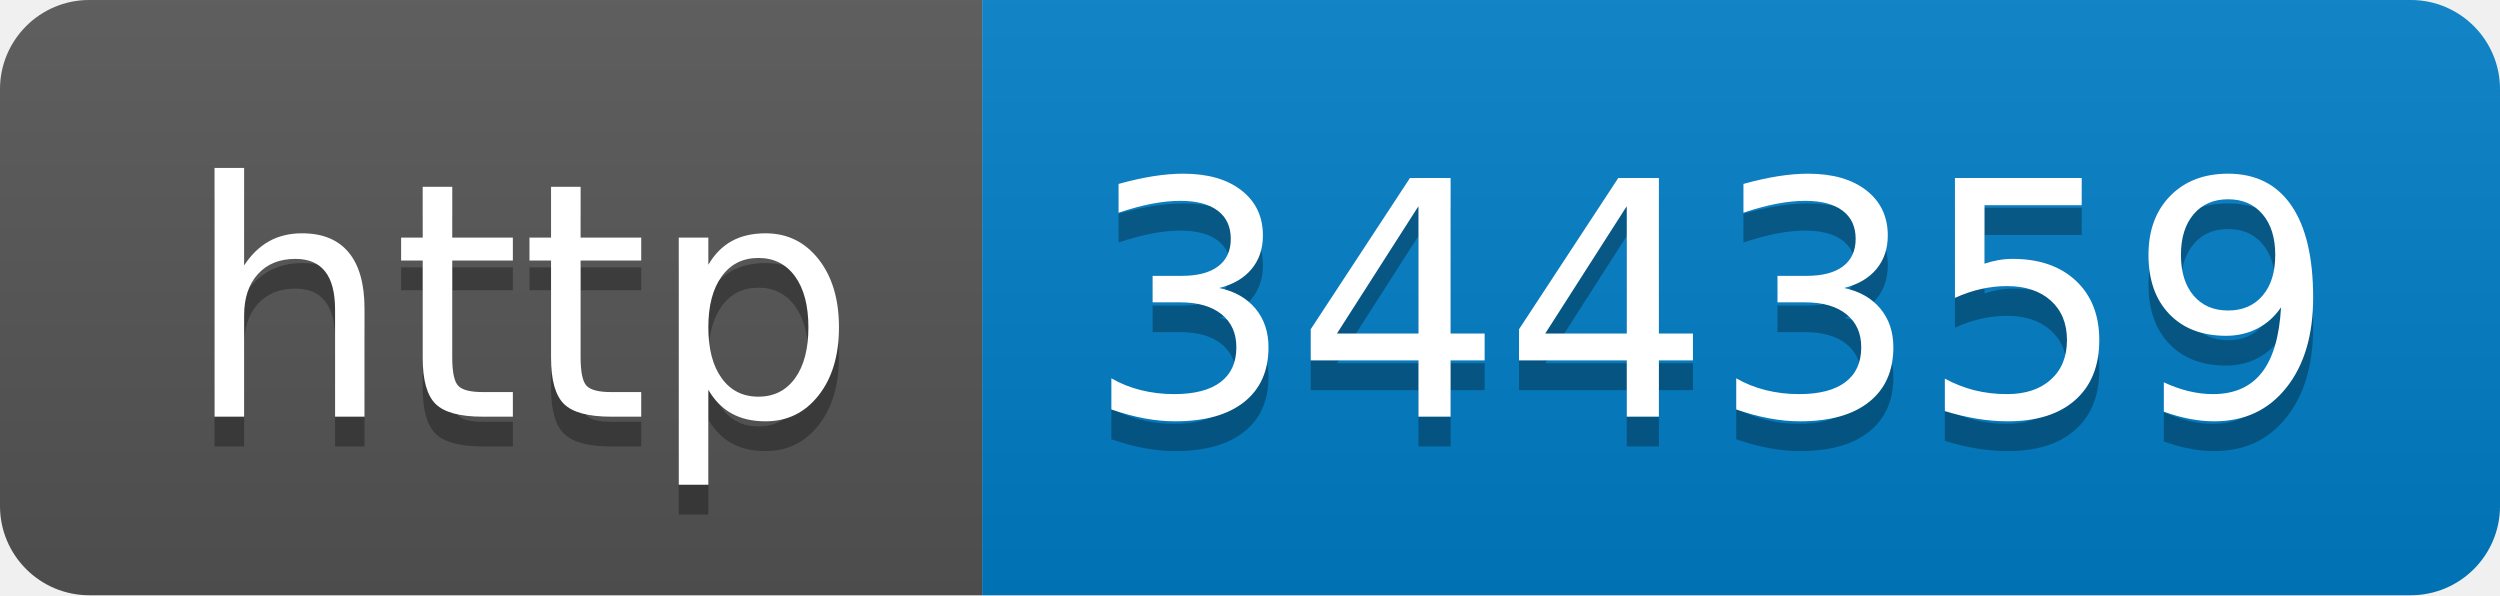
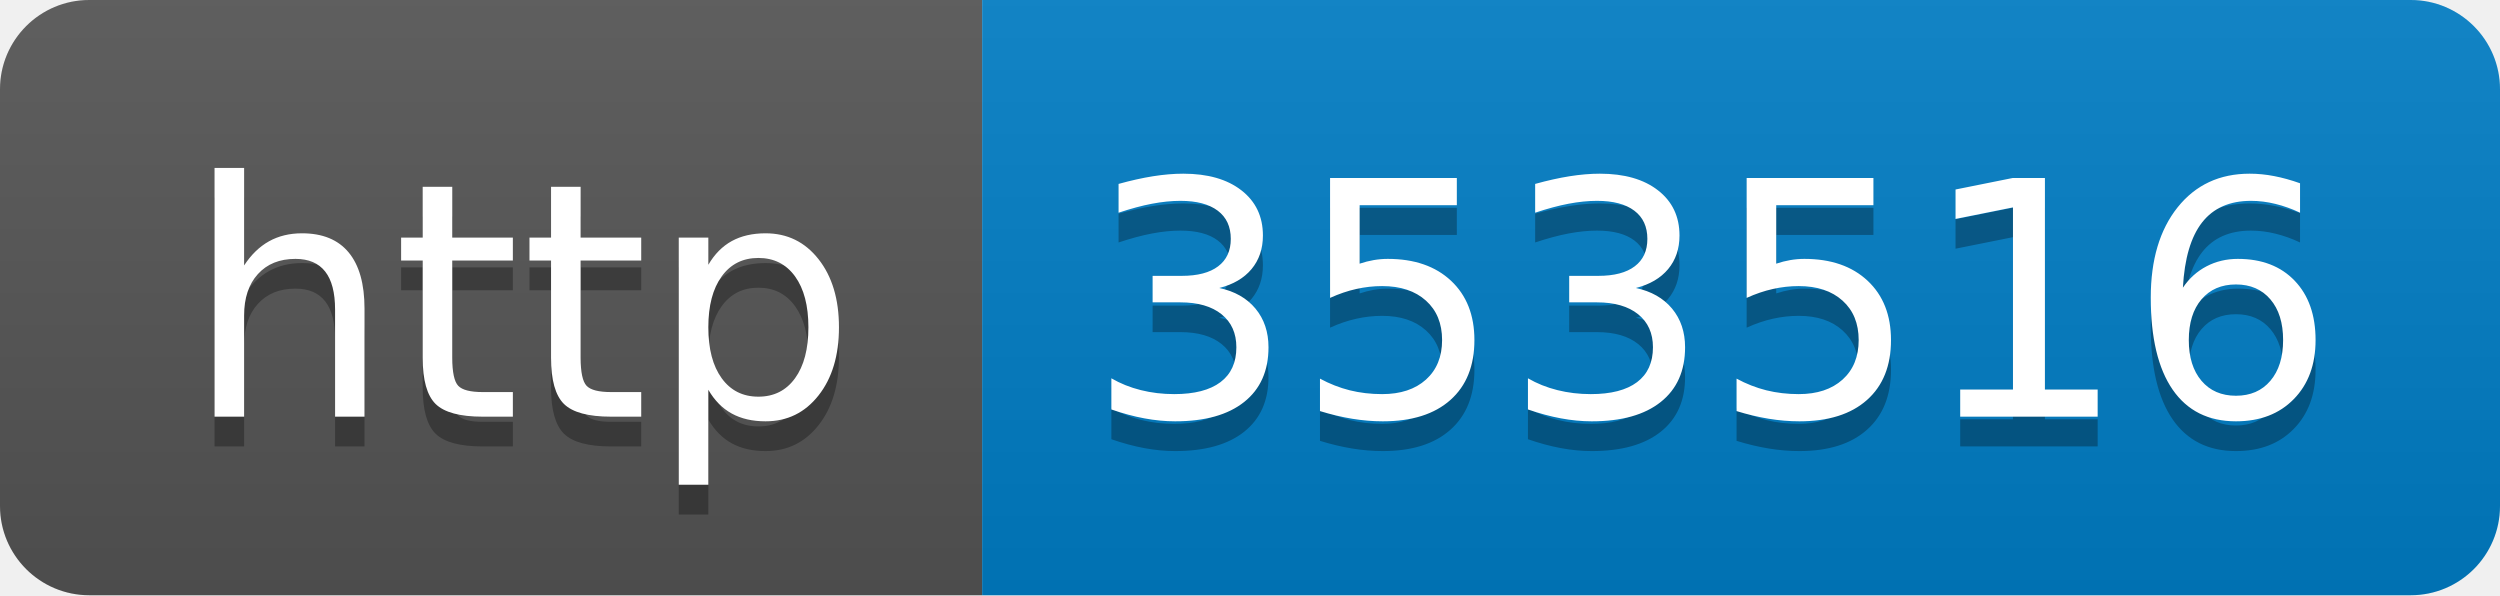
- <svg xmlns="http://www.w3.org/2000/svg" width="84" height="20" role="img" aria-label="http: 344359">
+ <svg xmlns="http://www.w3.org/2000/svg" width="84" height="20" role="img" aria-label="http: 353516">
  <linearGradient id="s" x2="0" y2="100%">
    <stop offset="0" stop-color="#bbb" stop-opacity=".1" />
    <stop offset="1" stop-opacity=".1" />
  </linearGradient>
  <clipPath id="r">
    <rect width="84" height="20" rx="3" fill="#fff" />
  </clipPath>
  <g clip-path="url(#r)">
    <rect width="33" height="20" fill="#555" />
    <rect x="33" width="51" height="20" fill="#007ec6" />
    <rect width="84" height="20" fill="url(#s)" />
  </g>
  <g fill="#fff" text-anchor="middle" font-family="Verdana,Geneva,DejaVu Sans,sans-serif" text-rendering="geometricPrecision" font-size="110">
    <text aria-hidden="true" x="175" y="150" fill="#010101" fill-opacity=".3" transform="scale(.1)" textLength="230">http</text>
    <text x="175" y="140" transform="scale(.1)" fill="#fff" textLength="230">http</text>
-     <text aria-hidden="true" x="575" y="150" fill="#010101" fill-opacity=".3" transform="scale(.1)" textLength="410">344359</text>
-     <text x="575" y="140" transform="scale(.1)" fill="#fff" textLength="410">344359</text>
+     <text aria-hidden="true" x="575" y="150" fill="#010101" fill-opacity=".3" transform="scale(.1)" textLength="410">353516</text>
+     <text x="575" y="140" transform="scale(.1)" fill="#fff" textLength="410">353516</text>
  </g>
</svg>
